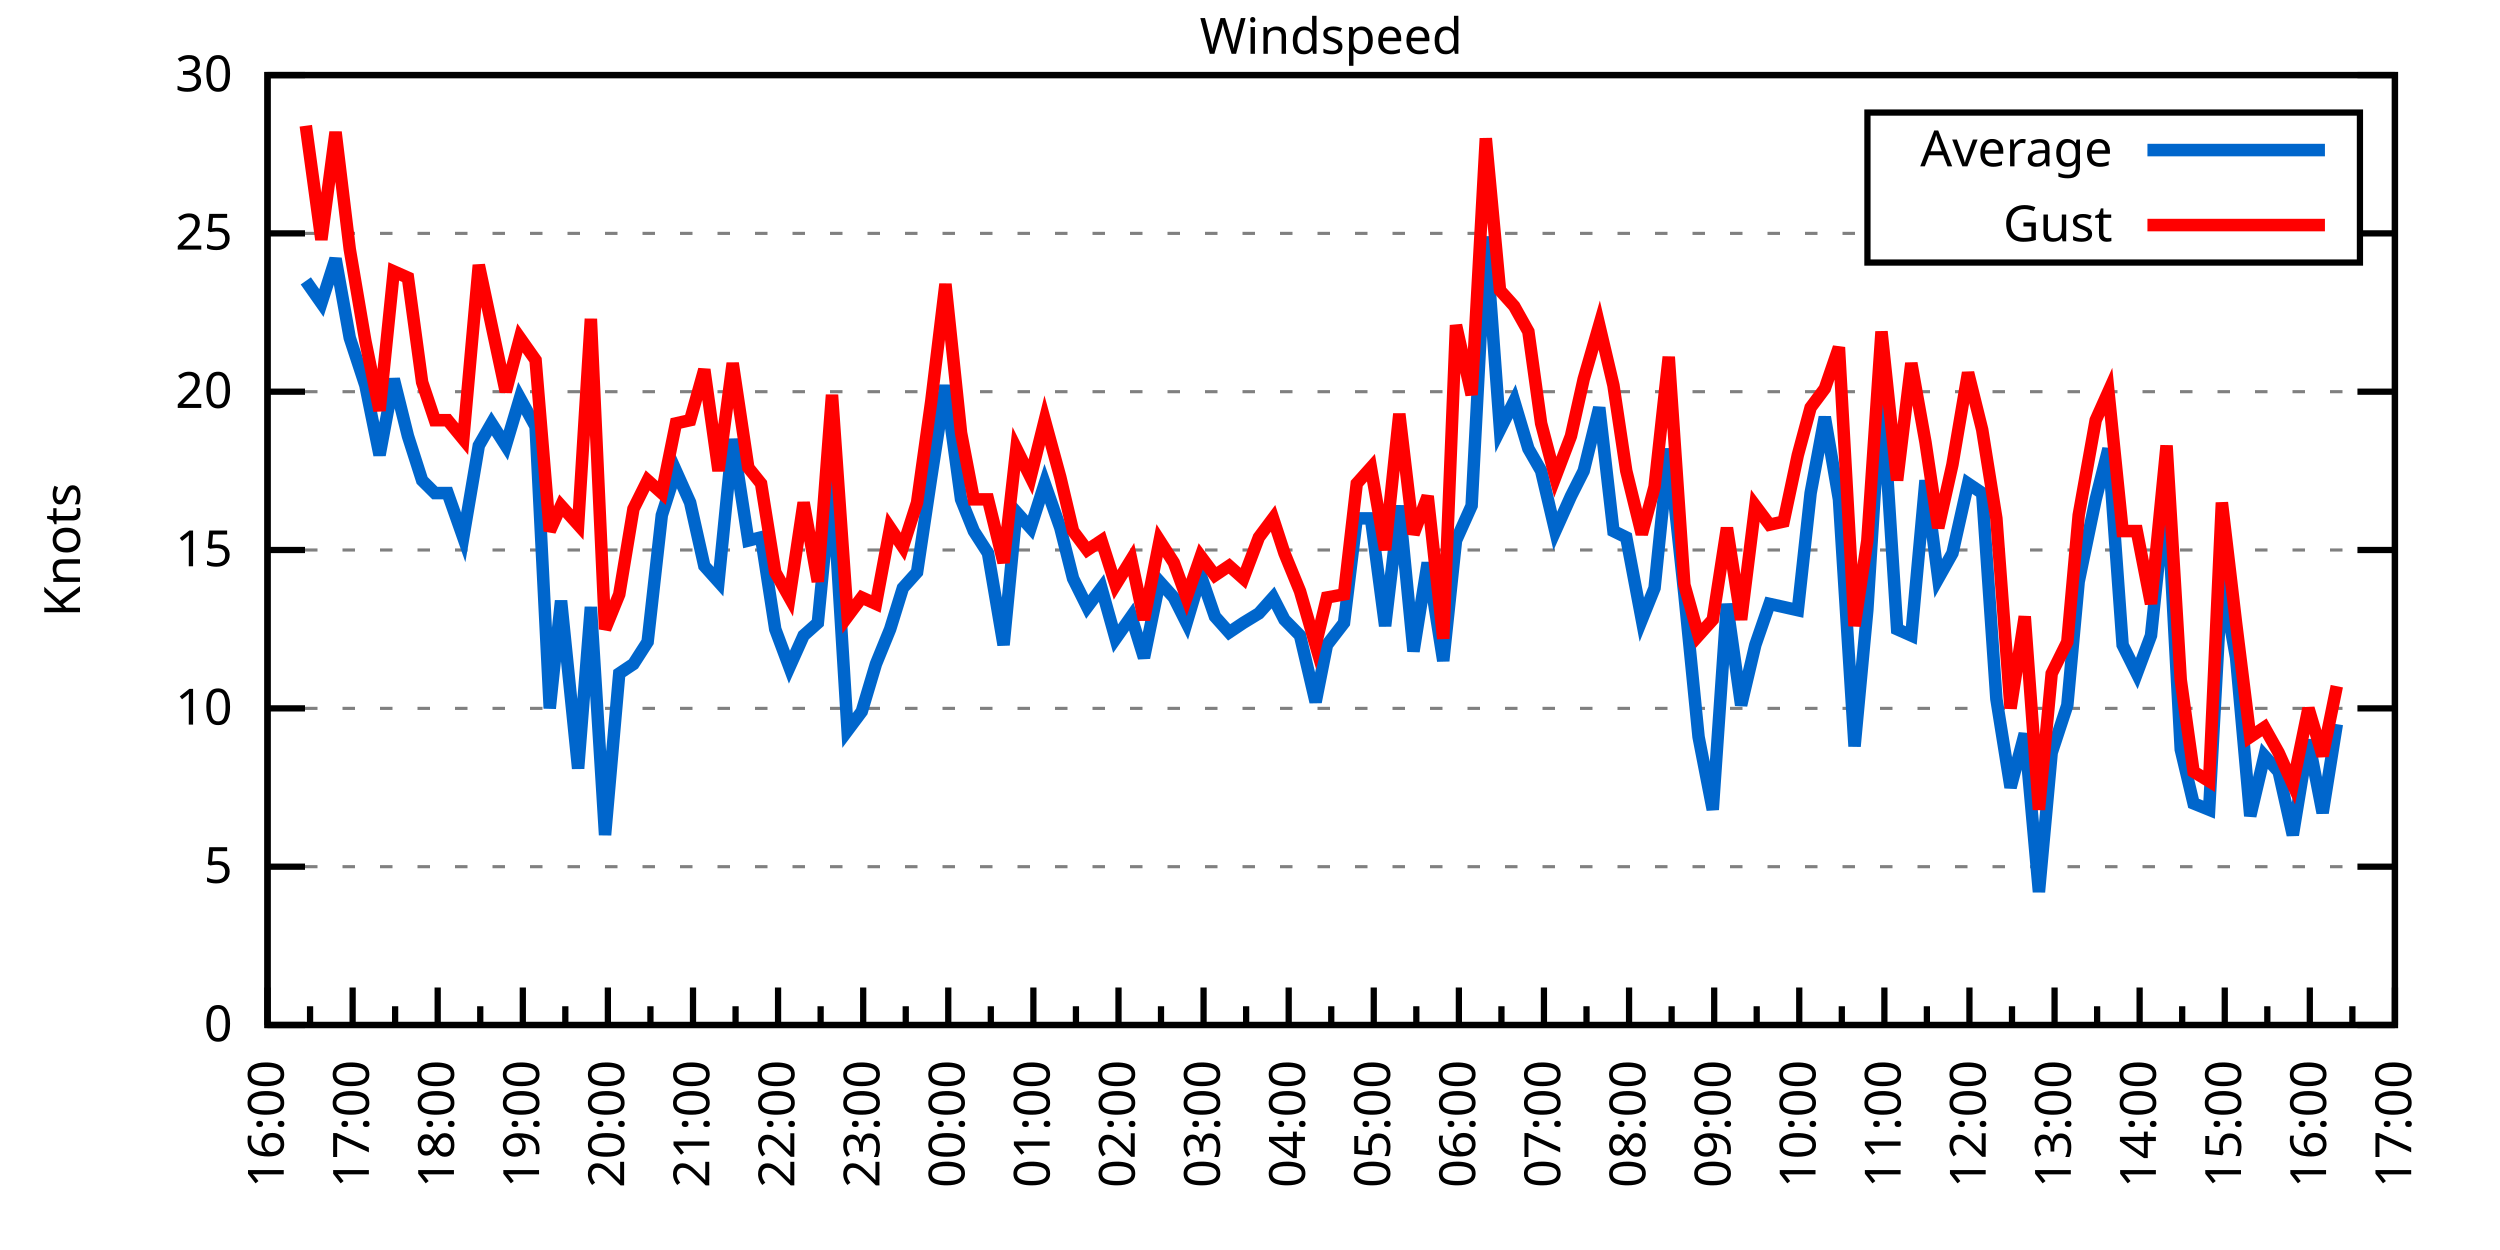
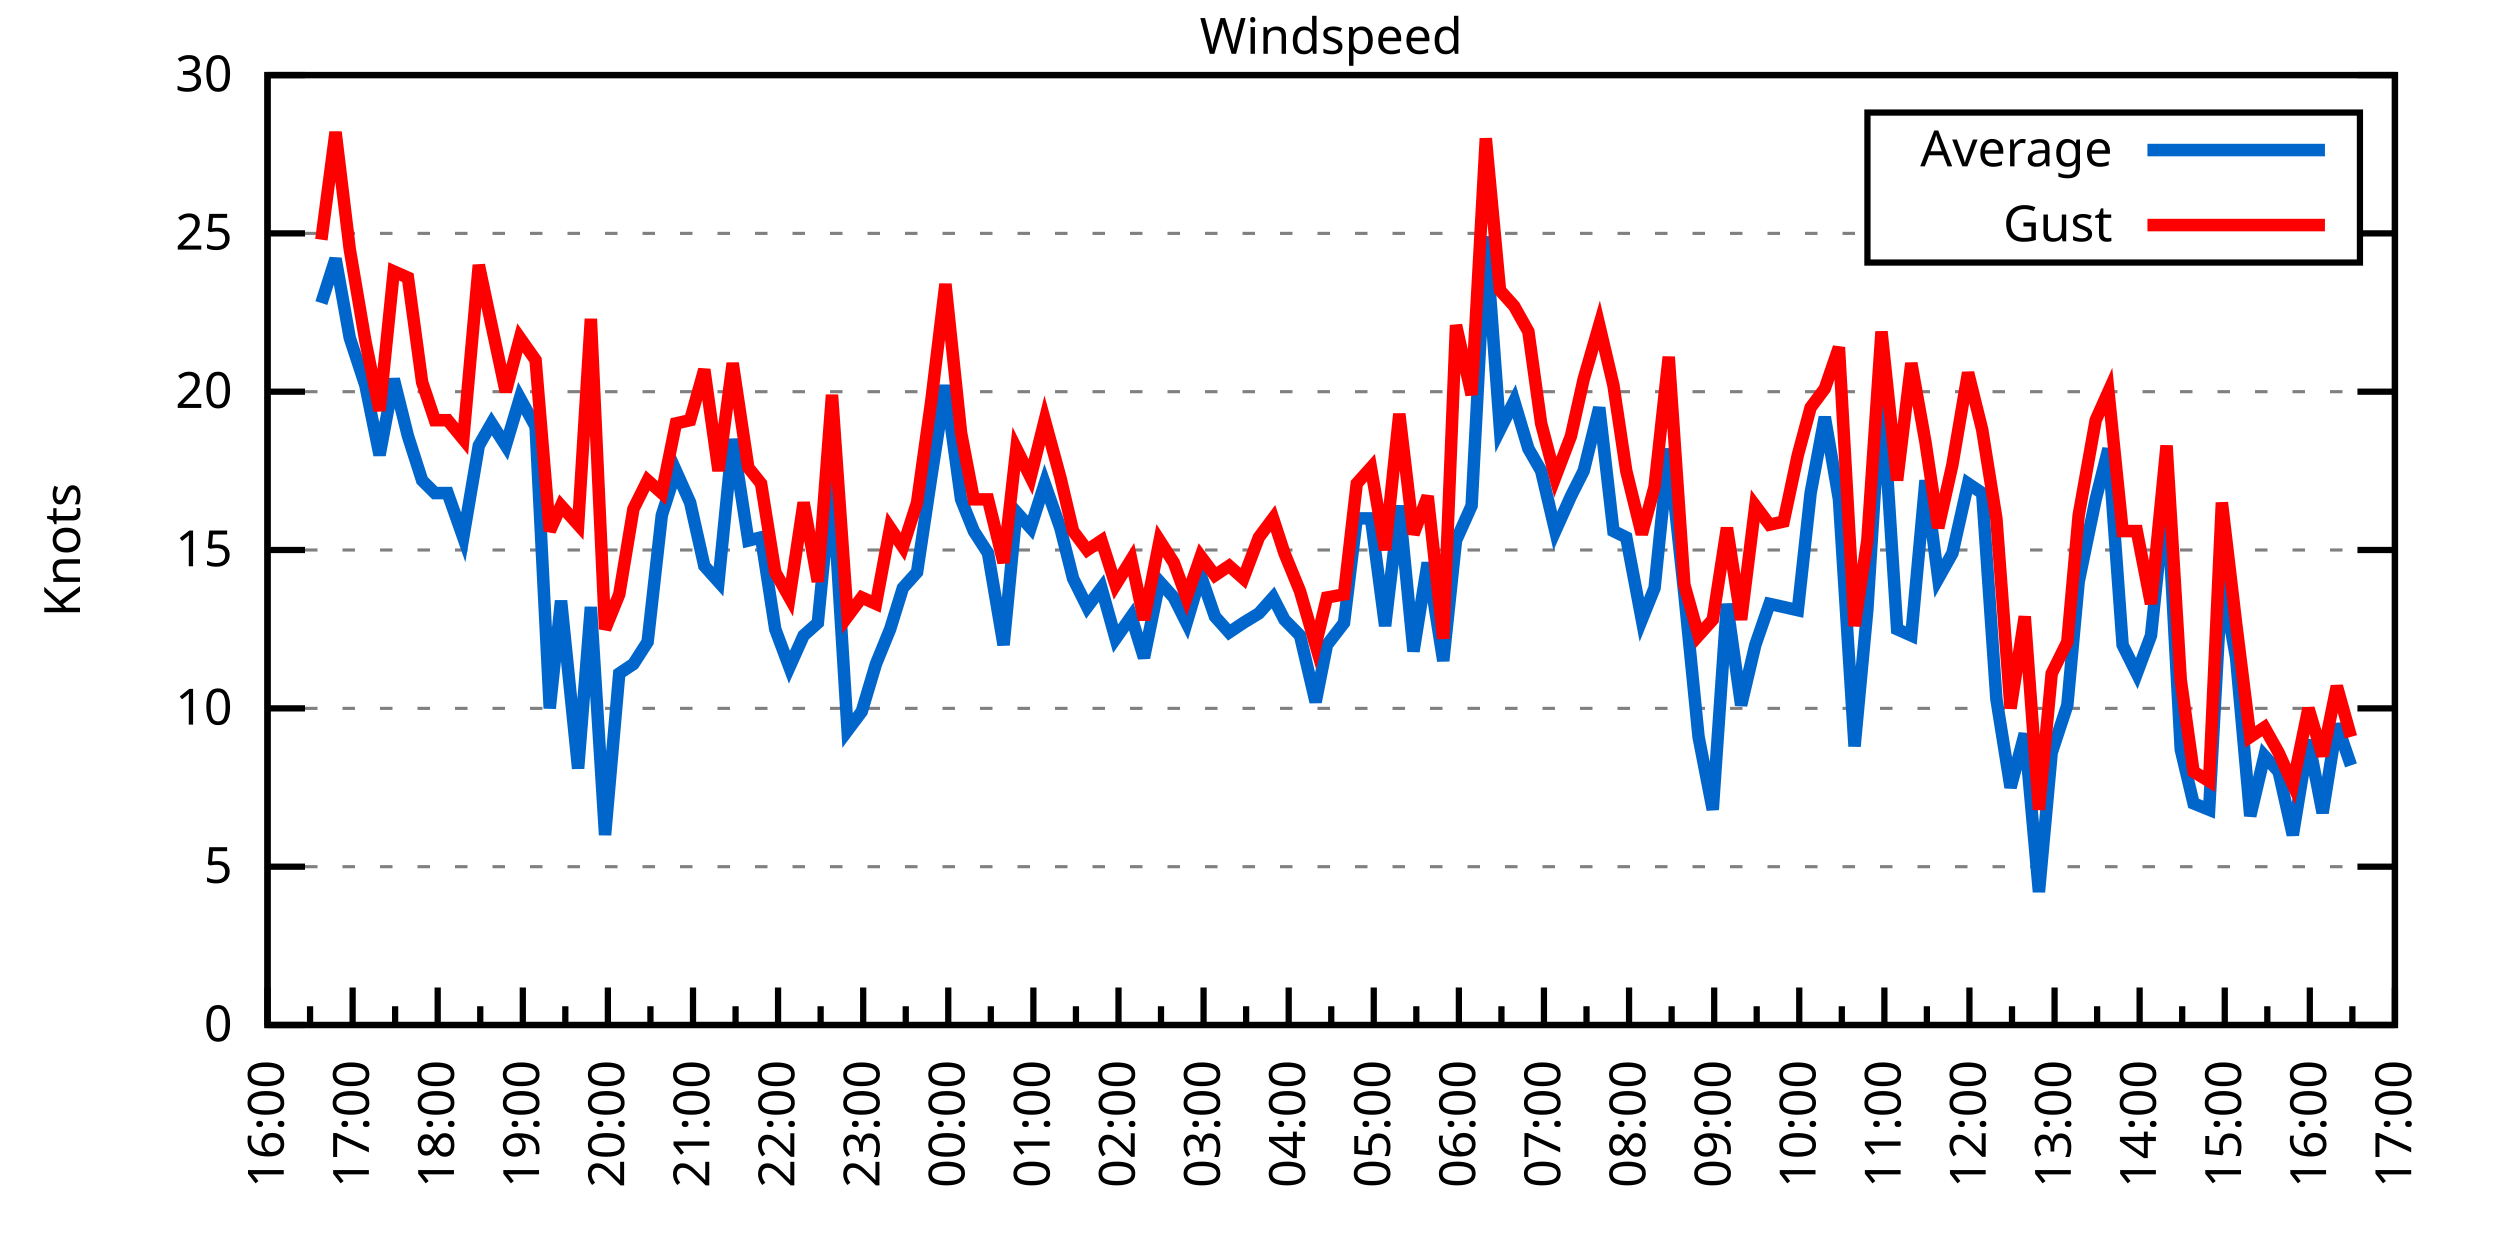
<svg xmlns="http://www.w3.org/2000/svg" xmlns:xlink="http://www.w3.org/1999/xlink" width="400" height="200" viewBox="0 0 400 200">
  <g id="gnuplot_canvas">
    <rect x="0" y="0" width="400" height="200" fill="none" />
    <defs>
      <circle id="gpDot" r="0.5" stroke-width="0.5" stroke="currentColor" />
      <path id="gpPt0" stroke-width="0.333" stroke="currentColor" d="M-1,0 h2 M0,-1 v2" />
      <path id="gpPt1" stroke-width="0.333" stroke="currentColor" d="M-1,-1 L1,1 M1,-1 L-1,1" />
      <path id="gpPt2" stroke-width="0.333" stroke="currentColor" d="M-1,0 L1,0 M0,-1 L0,1 M-1,-1 L1,1 M-1,1 L1,-1" />
      <rect id="gpPt3" stroke-width="0.333" stroke="currentColor" x="-1" y="-1" width="2" height="2" />
      <rect id="gpPt4" stroke-width="0.333" stroke="currentColor" fill="currentColor" x="-1" y="-1" width="2" height="2" />
      <circle id="gpPt5" stroke-width="0.333" stroke="currentColor" cx="0" cy="0" r="1" />
      <use xlink:href="#gpPt5" id="gpPt6" fill="currentColor" stroke="none" />
      <path id="gpPt7" stroke-width="0.333" stroke="currentColor" d="M0,-1.33 L-1.33,0.67 L1.33,0.67 z" />
      <use xlink:href="#gpPt7" id="gpPt8" fill="currentColor" stroke="none" />
      <use xlink:href="#gpPt7" id="gpPt9" stroke="currentColor" transform="rotate(180)" />
      <use xlink:href="#gpPt9" id="gpPt10" fill="currentColor" stroke="none" />
      <use xlink:href="#gpPt3" id="gpPt11" stroke="currentColor" transform="rotate(45)" />
      <use xlink:href="#gpPt11" id="gpPt12" fill="currentColor" stroke="none" />
      <path id="gpPt13" stroke-width="0.333" stroke="currentColor" d="M0,1.330 L1.265,0.411 L0.782,-1.067 L-0.782,-1.076 L-1.265,0.411 z" />
      <use xlink:href="#gpPt13" id="gpPt14" fill="currentColor" stroke="none" />
      <filter id="textbox" filterUnits="objectBoundingBox" x="0" y="0" height="1" width="1">
        <feFlood flood-color="white" flood-opacity="1" result="bgnd" />
        <feComposite in="SourceGraphic" in2="bgnd" operator="atop" />
      </filter>
      <filter id="greybox" filterUnits="objectBoundingBox" x="0" y="0" height="1" width="1">
        <feFlood flood-color="lightgrey" flood-opacity="1" result="grey" />
        <feComposite in="SourceGraphic" in2="grey" operator="atop" />
      </filter>
    </defs>
    <g fill="none" color="white" stroke="currentColor" stroke-width="1.00" stroke-linecap="butt" stroke-linejoin="miter">
</g>
    <g fill="none" color="black" stroke="currentColor" stroke-width="1.00" stroke-linecap="butt" stroke-linejoin="miter">
      <g stroke="none" shape-rendering="crispEdges">
        <polygon fill="rgb(255, 255, 255)" points="42.80,164.00 383.18,164.00 383.18,12.02 42.80,12.02 " />
      </g>
    </g>
    <g fill="none" color="black" stroke="currentColor" stroke-width="1.00" stroke-linecap="butt" stroke-linejoin="miter">
</g>
    <g fill="none" color="black" stroke="black" stroke-width="0.50" stroke-linecap="butt" stroke-linejoin="miter">
</g>
    <g fill="none" color="gray" stroke="currentColor" stroke-width="0.50" stroke-linecap="butt" stroke-linejoin="miter">
      <path stroke="gray" stroke-dasharray="2,4" class="gridline" d="M42.80,164.00 L383.19,164.00  " />
    </g>
    <g fill="none" color="gray" stroke="gray" stroke-width="1.00" stroke-linecap="butt" stroke-linejoin="miter">
</g>
    <g fill="none" color="black" stroke="currentColor" stroke-width="1.00" stroke-linecap="butt" stroke-linejoin="miter">
      <path stroke="black" d="M42.80,164.00 L48.80,164.00 M383.19,164.00 L377.19,164.00  " />
      <g transform="translate(37.20,166.60)" stroke="none" fill="black" font-family="Sans" font-size="8.00" text-anchor="end">
        <text>
          <tspan font-family="Sans"> 0</tspan>
        </text>
      </g>
    </g>
    <g fill="none" color="black" stroke="currentColor" stroke-width="1.00" stroke-linecap="butt" stroke-linejoin="miter">
</g>
    <g fill="none" color="black" stroke="black" stroke-width="0.50" stroke-linecap="butt" stroke-linejoin="miter">
</g>
    <g fill="none" color="gray" stroke="currentColor" stroke-width="0.50" stroke-linecap="butt" stroke-linejoin="miter">
      <path stroke="gray" stroke-dasharray="2,4" class="gridline" d="M42.80,138.67 L383.19,138.67  " />
    </g>
    <g fill="none" color="gray" stroke="gray" stroke-width="1.00" stroke-linecap="butt" stroke-linejoin="miter">
</g>
    <g fill="none" color="black" stroke="currentColor" stroke-width="1.00" stroke-linecap="butt" stroke-linejoin="miter">
      <path stroke="black" d="M42.80,138.67 L48.80,138.67 M383.19,138.67 L377.19,138.67  " />
      <g transform="translate(37.20,141.27)" stroke="none" fill="black" font-family="Sans" font-size="8.00" text-anchor="end">
        <text>
          <tspan font-family="Sans"> 5</tspan>
        </text>
      </g>
    </g>
    <g fill="none" color="black" stroke="currentColor" stroke-width="1.00" stroke-linecap="butt" stroke-linejoin="miter">
</g>
    <g fill="none" color="black" stroke="black" stroke-width="0.50" stroke-linecap="butt" stroke-linejoin="miter">
</g>
    <g fill="none" color="gray" stroke="currentColor" stroke-width="0.50" stroke-linecap="butt" stroke-linejoin="miter">
      <path stroke="gray" stroke-dasharray="2,4" class="gridline" d="M42.80,113.34 L383.19,113.34  " />
    </g>
    <g fill="none" color="gray" stroke="gray" stroke-width="1.00" stroke-linecap="butt" stroke-linejoin="miter">
</g>
    <g fill="none" color="black" stroke="currentColor" stroke-width="1.00" stroke-linecap="butt" stroke-linejoin="miter">
      <path stroke="black" d="M42.80,113.34 L48.80,113.34 M383.19,113.34 L377.19,113.34  " />
      <g transform="translate(37.20,115.94)" stroke="none" fill="black" font-family="Sans" font-size="8.00" text-anchor="end">
        <text>
          <tspan font-family="Sans"> 10</tspan>
        </text>
      </g>
    </g>
    <g fill="none" color="black" stroke="currentColor" stroke-width="1.00" stroke-linecap="butt" stroke-linejoin="miter">
</g>
    <g fill="none" color="black" stroke="black" stroke-width="0.50" stroke-linecap="butt" stroke-linejoin="miter">
</g>
    <g fill="none" color="gray" stroke="currentColor" stroke-width="0.50" stroke-linecap="butt" stroke-linejoin="miter">
      <path stroke="gray" stroke-dasharray="2,4" class="gridline" d="M42.80,88.00 L383.19,88.00  " />
    </g>
    <g fill="none" color="gray" stroke="gray" stroke-width="1.00" stroke-linecap="butt" stroke-linejoin="miter">
</g>
    <g fill="none" color="black" stroke="currentColor" stroke-width="1.00" stroke-linecap="butt" stroke-linejoin="miter">
      <path stroke="black" d="M42.80,88.00 L48.80,88.00 M383.19,88.00 L377.19,88.00  " />
      <g transform="translate(37.20,90.60)" stroke="none" fill="black" font-family="Sans" font-size="8.00" text-anchor="end">
        <text>
          <tspan font-family="Sans"> 15</tspan>
        </text>
      </g>
    </g>
    <g fill="none" color="black" stroke="currentColor" stroke-width="1.00" stroke-linecap="butt" stroke-linejoin="miter">
</g>
    <g fill="none" color="black" stroke="black" stroke-width="0.50" stroke-linecap="butt" stroke-linejoin="miter">
</g>
    <g fill="none" color="gray" stroke="currentColor" stroke-width="0.50" stroke-linecap="butt" stroke-linejoin="miter">
      <path stroke="gray" stroke-dasharray="2,4" class="gridline" d="M42.80,62.67 L383.19,62.67  " />
    </g>
    <g fill="none" color="gray" stroke="gray" stroke-width="1.00" stroke-linecap="butt" stroke-linejoin="miter">
</g>
    <g fill="none" color="black" stroke="currentColor" stroke-width="1.00" stroke-linecap="butt" stroke-linejoin="miter">
      <path stroke="black" d="M42.80,62.67 L48.80,62.67 M383.19,62.67 L377.19,62.67  " />
      <g transform="translate(37.20,65.27)" stroke="none" fill="black" font-family="Sans" font-size="8.00" text-anchor="end">
        <text>
          <tspan font-family="Sans"> 20</tspan>
        </text>
      </g>
    </g>
    <g fill="none" color="black" stroke="currentColor" stroke-width="1.00" stroke-linecap="butt" stroke-linejoin="miter">
</g>
    <g fill="none" color="black" stroke="black" stroke-width="0.50" stroke-linecap="butt" stroke-linejoin="miter">
</g>
    <g fill="none" color="gray" stroke="currentColor" stroke-width="0.50" stroke-linecap="butt" stroke-linejoin="miter">
      <path stroke="gray" stroke-dasharray="2,4" class="gridline" d="M42.80,37.34 L298.79,37.34 M377.59,37.34 L383.19,37.34  " />
    </g>
    <g fill="none" color="gray" stroke="gray" stroke-width="1.00" stroke-linecap="butt" stroke-linejoin="miter">
</g>
    <g fill="none" color="black" stroke="currentColor" stroke-width="1.00" stroke-linecap="butt" stroke-linejoin="miter">
      <path stroke="black" d="M42.80,37.34 L48.80,37.34 M383.19,37.34 L377.19,37.34  " />
      <g transform="translate(37.20,39.94)" stroke="none" fill="black" font-family="Sans" font-size="8.00" text-anchor="end">
        <text>
          <tspan font-family="Sans"> 25</tspan>
        </text>
      </g>
    </g>
    <g fill="none" color="black" stroke="currentColor" stroke-width="1.00" stroke-linecap="butt" stroke-linejoin="miter">
</g>
    <g fill="none" color="black" stroke="black" stroke-width="0.50" stroke-linecap="butt" stroke-linejoin="miter">
</g>
    <g fill="none" color="gray" stroke="currentColor" stroke-width="0.50" stroke-linecap="butt" stroke-linejoin="miter">
      <path stroke="gray" stroke-dasharray="2,4" class="gridline" d="M42.80,12.01 L383.19,12.01  " />
    </g>
    <g fill="none" color="gray" stroke="gray" stroke-width="1.00" stroke-linecap="butt" stroke-linejoin="miter">
</g>
    <g fill="none" color="black" stroke="currentColor" stroke-width="1.00" stroke-linecap="butt" stroke-linejoin="miter">
      <path stroke="black" d="M42.80,12.01 L48.80,12.01 M383.19,12.01 L377.19,12.01  " />
      <g transform="translate(37.20,14.61)" stroke="none" fill="black" font-family="Sans" font-size="8.00" text-anchor="end">
        <text>
          <tspan font-family="Sans"> 30</tspan>
        </text>
      </g>
    </g>
    <g fill="none" color="black" stroke="currentColor" stroke-width="1.00" stroke-linecap="butt" stroke-linejoin="miter">
      <path stroke="black" d="M42.80,164.00 L42.80,158.00  " />
      <g transform="translate(45.40,169.60) rotate(270)" stroke="none" fill="black" font-family="Sans" font-size="8.00" text-anchor="end">
        <text>
          <tspan font-family="Sans">16:00</tspan>
        </text>
      </g>
    </g>
    <g fill="none" color="black" stroke="currentColor" stroke-width="1.00" stroke-linecap="butt" stroke-linejoin="miter">
      <path stroke="black" d="M49.61,164.00 L49.61,161.00 M56.42,164.00 L56.42,158.00  " />
      <g transform="translate(59.02,169.60) rotate(270)" stroke="none" fill="black" font-family="Sans" font-size="8.00" text-anchor="end">
        <text>
          <tspan font-family="Sans">17:00</tspan>
        </text>
      </g>
    </g>
    <g fill="none" color="black" stroke="currentColor" stroke-width="1.00" stroke-linecap="butt" stroke-linejoin="miter">
      <path stroke="black" d="M63.22,164.00 L63.22,161.00 M70.03,164.00 L70.03,158.00  " />
      <g transform="translate(72.63,169.60) rotate(270)" stroke="none" fill="black" font-family="Sans" font-size="8.00" text-anchor="end">
        <text>
          <tspan font-family="Sans">18:00</tspan>
        </text>
      </g>
    </g>
    <g fill="none" color="black" stroke="currentColor" stroke-width="1.00" stroke-linecap="butt" stroke-linejoin="miter">
      <path stroke="black" d="M76.84,164.00 L76.84,161.00 M83.65,164.00 L83.65,158.00  " />
      <g transform="translate(86.25,169.60) rotate(270)" stroke="none" fill="black" font-family="Sans" font-size="8.00" text-anchor="end">
        <text>
          <tspan font-family="Sans">19:00</tspan>
        </text>
      </g>
    </g>
    <g fill="none" color="black" stroke="currentColor" stroke-width="1.00" stroke-linecap="butt" stroke-linejoin="miter">
      <path stroke="black" d="M90.45,164.00 L90.45,161.00 M97.26,164.00 L97.26,158.00  " />
      <g transform="translate(99.86,169.60) rotate(270)" stroke="none" fill="black" font-family="Sans" font-size="8.00" text-anchor="end">
        <text>
          <tspan font-family="Sans">20:00</tspan>
        </text>
      </g>
    </g>
    <g fill="none" color="black" stroke="currentColor" stroke-width="1.00" stroke-linecap="butt" stroke-linejoin="miter">
      <path stroke="black" d="M104.07,164.00 L104.07,161.00 M110.88,164.00 L110.88,158.00  " />
      <g transform="translate(113.48,169.60) rotate(270)" stroke="none" fill="black" font-family="Sans" font-size="8.00" text-anchor="end">
        <text>
          <tspan font-family="Sans">21:00</tspan>
        </text>
      </g>
    </g>
    <g fill="none" color="black" stroke="currentColor" stroke-width="1.00" stroke-linecap="butt" stroke-linejoin="miter">
      <path stroke="black" d="M117.69,164.00 L117.69,161.00 M124.49,164.00 L124.49,158.00  " />
      <g transform="translate(127.09,169.60) rotate(270)" stroke="none" fill="black" font-family="Sans" font-size="8.00" text-anchor="end">
        <text>
          <tspan font-family="Sans">22:00</tspan>
        </text>
      </g>
    </g>
    <g fill="none" color="black" stroke="currentColor" stroke-width="1.00" stroke-linecap="butt" stroke-linejoin="miter">
      <path stroke="black" d="M131.30,164.00 L131.30,161.00 M138.11,164.00 L138.11,158.00  " />
      <g transform="translate(140.71,169.60) rotate(270)" stroke="none" fill="black" font-family="Sans" font-size="8.00" text-anchor="end">
        <text>
          <tspan font-family="Sans">23:00</tspan>
        </text>
      </g>
    </g>
    <g fill="none" color="black" stroke="currentColor" stroke-width="1.00" stroke-linecap="butt" stroke-linejoin="miter">
      <path stroke="black" d="M144.92,164.00 L144.92,161.00 M151.72,164.00 L151.72,158.00  " />
      <g transform="translate(154.32,169.60) rotate(270)" stroke="none" fill="black" font-family="Sans" font-size="8.00" text-anchor="end">
        <text>
          <tspan font-family="Sans">00:00</tspan>
        </text>
      </g>
    </g>
    <g fill="none" color="black" stroke="currentColor" stroke-width="1.00" stroke-linecap="butt" stroke-linejoin="miter">
      <path stroke="black" d="M158.53,164.00 L158.53,161.00 M165.34,164.00 L165.34,158.00  " />
      <g transform="translate(167.94,169.60) rotate(270)" stroke="none" fill="black" font-family="Sans" font-size="8.00" text-anchor="end">
        <text>
          <tspan font-family="Sans">01:00</tspan>
        </text>
      </g>
    </g>
    <g fill="none" color="black" stroke="currentColor" stroke-width="1.00" stroke-linecap="butt" stroke-linejoin="miter">
      <path stroke="black" d="M172.15,164.00 L172.15,161.00 M178.96,164.00 L178.96,158.00  " />
      <g transform="translate(181.56,169.60) rotate(270)" stroke="none" fill="black" font-family="Sans" font-size="8.00" text-anchor="end">
        <text>
          <tspan font-family="Sans">02:00</tspan>
        </text>
      </g>
    </g>
    <g fill="none" color="black" stroke="currentColor" stroke-width="1.00" stroke-linecap="butt" stroke-linejoin="miter">
      <path stroke="black" d="M185.76,164.00 L185.76,161.00 M192.57,164.00 L192.57,158.00  " />
      <g transform="translate(195.17,169.60) rotate(270)" stroke="none" fill="black" font-family="Sans" font-size="8.00" text-anchor="end">
        <text>
          <tspan font-family="Sans">03:00</tspan>
        </text>
      </g>
    </g>
    <g fill="none" color="black" stroke="currentColor" stroke-width="1.00" stroke-linecap="butt" stroke-linejoin="miter">
      <path stroke="black" d="M199.38,164.00 L199.38,161.00 M206.19,164.00 L206.19,158.00  " />
      <g transform="translate(208.79,169.60) rotate(270)" stroke="none" fill="black" font-family="Sans" font-size="8.00" text-anchor="end">
        <text>
          <tspan font-family="Sans">04:00</tspan>
        </text>
      </g>
    </g>
    <g fill="none" color="black" stroke="currentColor" stroke-width="1.00" stroke-linecap="butt" stroke-linejoin="miter">
      <path stroke="black" d="M213.00,164.00 L213.00,161.00 M219.80,164.00 L219.80,158.00  " />
      <g transform="translate(222.40,169.60) rotate(270)" stroke="none" fill="black" font-family="Sans" font-size="8.00" text-anchor="end">
        <text>
          <tspan font-family="Sans">05:00</tspan>
        </text>
      </g>
    </g>
    <g fill="none" color="black" stroke="currentColor" stroke-width="1.00" stroke-linecap="butt" stroke-linejoin="miter">
      <path stroke="black" d="M226.61,164.00 L226.61,161.00 M233.42,164.00 L233.42,158.00  " />
      <g transform="translate(236.02,169.60) rotate(270)" stroke="none" fill="black" font-family="Sans" font-size="8.00" text-anchor="end">
        <text>
          <tspan font-family="Sans">06:00</tspan>
        </text>
      </g>
    </g>
    <g fill="none" color="black" stroke="currentColor" stroke-width="1.00" stroke-linecap="butt" stroke-linejoin="miter">
      <path stroke="black" d="M240.23,164.00 L240.23,161.00 M247.03,164.00 L247.03,158.00  " />
      <g transform="translate(249.63,169.60) rotate(270)" stroke="none" fill="black" font-family="Sans" font-size="8.00" text-anchor="end">
        <text>
          <tspan font-family="Sans">07:00</tspan>
        </text>
      </g>
    </g>
    <g fill="none" color="black" stroke="currentColor" stroke-width="1.00" stroke-linecap="butt" stroke-linejoin="miter">
      <path stroke="black" d="M253.84,164.00 L253.84,161.00 M260.65,164.00 L260.65,158.00  " />
      <g transform="translate(263.25,169.60) rotate(270)" stroke="none" fill="black" font-family="Sans" font-size="8.00" text-anchor="end">
        <text>
          <tspan font-family="Sans">08:00</tspan>
        </text>
      </g>
    </g>
    <g fill="none" color="black" stroke="currentColor" stroke-width="1.00" stroke-linecap="butt" stroke-linejoin="miter">
      <path stroke="black" d="M267.46,164.00 L267.46,161.00 M274.27,164.00 L274.27,158.00  " />
      <g transform="translate(276.87,169.60) rotate(270)" stroke="none" fill="black" font-family="Sans" font-size="8.00" text-anchor="end">
        <text>
          <tspan font-family="Sans">09:00</tspan>
        </text>
      </g>
    </g>
    <g fill="none" color="black" stroke="currentColor" stroke-width="1.00" stroke-linecap="butt" stroke-linejoin="miter">
      <path stroke="black" d="M281.07,164.00 L281.07,161.00 M287.88,164.00 L287.88,158.00  " />
      <g transform="translate(290.48,169.60) rotate(270)" stroke="none" fill="black" font-family="Sans" font-size="8.00" text-anchor="end">
        <text>
          <tspan font-family="Sans">10:00</tspan>
        </text>
      </g>
    </g>
    <g fill="none" color="black" stroke="currentColor" stroke-width="1.00" stroke-linecap="butt" stroke-linejoin="miter">
      <path stroke="black" d="M294.69,164.00 L294.69,161.00 M301.50,164.00 L301.50,158.00  " />
      <g transform="translate(304.10,169.60) rotate(270)" stroke="none" fill="black" font-family="Sans" font-size="8.00" text-anchor="end">
        <text>
          <tspan font-family="Sans">11:00</tspan>
        </text>
      </g>
    </g>
    <g fill="none" color="black" stroke="currentColor" stroke-width="1.00" stroke-linecap="butt" stroke-linejoin="miter">
      <path stroke="black" d="M308.30,164.00 L308.30,161.00 M315.11,164.00 L315.11,158.00  " />
      <g transform="translate(317.71,169.60) rotate(270)" stroke="none" fill="black" font-family="Sans" font-size="8.00" text-anchor="end">
        <text>
          <tspan font-family="Sans">12:00</tspan>
        </text>
      </g>
    </g>
    <g fill="none" color="black" stroke="currentColor" stroke-width="1.00" stroke-linecap="butt" stroke-linejoin="miter">
      <path stroke="black" d="M321.92,164.00 L321.92,161.00 M328.73,164.00 L328.73,158.00  " />
      <g transform="translate(331.33,169.60) rotate(270)" stroke="none" fill="black" font-family="Sans" font-size="8.00" text-anchor="end">
        <text>
          <tspan font-family="Sans">13:00</tspan>
        </text>
      </g>
    </g>
    <g fill="none" color="black" stroke="currentColor" stroke-width="1.00" stroke-linecap="butt" stroke-linejoin="miter">
      <path stroke="black" d="M335.54,164.00 L335.54,161.00 M342.34,164.00 L342.34,158.00  " />
      <g transform="translate(344.94,169.60) rotate(270)" stroke="none" fill="black" font-family="Sans" font-size="8.00" text-anchor="end">
        <text>
          <tspan font-family="Sans">14:00</tspan>
        </text>
      </g>
    </g>
    <g fill="none" color="black" stroke="currentColor" stroke-width="1.00" stroke-linecap="butt" stroke-linejoin="miter">
      <path stroke="black" d="M349.15,164.00 L349.15,161.00 M355.96,164.00 L355.96,158.00  " />
      <g transform="translate(358.56,169.60) rotate(270)" stroke="none" fill="black" font-family="Sans" font-size="8.00" text-anchor="end">
        <text>
          <tspan font-family="Sans">15:00</tspan>
        </text>
      </g>
    </g>
    <g fill="none" color="black" stroke="currentColor" stroke-width="1.00" stroke-linecap="butt" stroke-linejoin="miter">
      <path stroke="black" d="M362.77,164.00 L362.77,161.00 M369.57,164.00 L369.57,158.00  " />
      <g transform="translate(372.17,169.60) rotate(270)" stroke="none" fill="black" font-family="Sans" font-size="8.00" text-anchor="end">
        <text>
          <tspan font-family="Sans">16:00</tspan>
        </text>
      </g>
    </g>
    <g fill="none" color="black" stroke="currentColor" stroke-width="1.00" stroke-linecap="butt" stroke-linejoin="miter">
      <path stroke="black" d="M376.38,164.00 L376.38,161.00 M383.19,164.00 L383.19,158.00  " />
      <g transform="translate(385.79,169.60) rotate(270)" stroke="none" fill="black" font-family="Sans" font-size="8.00" text-anchor="end">
        <text>
          <tspan font-family="Sans">17:00</tspan>
        </text>
      </g>
    </g>
    <g fill="none" color="black" stroke="currentColor" stroke-width="1.00" stroke-linecap="butt" stroke-linejoin="miter">
</g>
    <g fill="none" color="black" stroke="currentColor" stroke-width="1.00" stroke-linecap="butt" stroke-linejoin="miter">
      <path stroke="black" d="M42.80,12.01 L42.80,164.00 L383.19,164.00 L383.19,12.01 L42.80,12.01 Z  " />
    </g>
    <g fill="none" color="black" stroke="currentColor" stroke-width="1.00" stroke-linecap="butt" stroke-linejoin="miter">
      <g transform="translate(12.80,88.01) rotate(270)" stroke="none" fill="black" font-family="Sans" font-size="8.00" text-anchor="middle">
        <text>
          <tspan font-family="Sans">Knots</tspan>
        </text>
      </g>
    </g>
    <g fill="none" color="black" stroke="currentColor" stroke-width="1.00" stroke-linecap="butt" stroke-linejoin="miter">
</g>
    <g fill="none" color="black" stroke="currentColor" stroke-width="1.00" stroke-linecap="butt" stroke-linejoin="miter">
      <path stroke="black" d="M298.79,42.01 L298.79,18.01 L377.59,18.01 L377.59,42.01 L298.79,42.01 Z  " />
    </g>
    <g id="Windspeed_plot_1">
      <g fill="none" color="white" stroke="black" stroke-width="2.00" stroke-linecap="butt" stroke-linejoin="miter">
</g>
      <g fill="none" color="black" stroke="currentColor" stroke-width="2.00" stroke-linecap="butt" stroke-linejoin="miter">
        <g transform="translate(337.99,26.61)" stroke="none" fill="black" font-family="Sans" font-size="8.00" text-anchor="end">
          <text>
            <tspan font-family="Sans">Average</tspan>
          </text>
        </g>
      </g>
      <g fill="none" color="black" stroke="currentColor" stroke-width="2.00" stroke-linecap="butt" stroke-linejoin="miter">
-         <path stroke="rgb(  0, 102, 204)" d="M343.59,24.01 L371.99,24.01 M48.93,44.94 L51.42,48.49 L53.69,41.39 L55.96,54.06 L58.46,61.66 L60.73,72.81   L63.00,60.65 L65.27,69.77 L67.54,76.86 L69.58,78.89 L71.62,78.89 L74.12,85.98 L76.61,71.29 L78.65,67.74   L80.92,71.29 L83.19,63.69 L85.69,68.25 L87.96,113.34 L89.77,96.11 L92.50,122.96 L94.54,97.12 L96.81,133.60   L99.08,107.76 L101.35,106.24 L103.62,102.70 L105.89,82.43 L108.15,75.34 L110.42,80.41 L112.69,90.54 L114.96,93.07   L117.23,70.27 L119.73,86.49 L121.77,85.98 L124.04,100.67 L126.31,106.75 L128.58,101.68 L130.85,99.66 L133.12,76.35   L135.61,116.88 L137.88,113.84 L140.15,106.24 L142.42,100.67 L144.46,94.08 L146.73,91.55 L149.00,76.35 L151.27,61.66   L153.77,79.90 L155.81,84.97 L158.08,88.51 L160.57,103.20 L162.62,81.93 L164.89,84.46 L167.16,77.37 L169.65,84.46   L171.69,92.56 L173.96,97.12 L176.23,94.08 L178.50,102.19 L181.00,98.64 L183.04,105.23 L185.54,93.07 L187.81,95.60   L189.85,99.66 L192.12,92.06 L194.39,98.64 L196.66,101.18 L198.93,99.66 L201.42,98.14 L203.69,95.60 L205.51,99.15   L208.00,101.68 L210.50,112.32 L212.31,103.20 L215.04,99.66 L217.08,82.94 L219.35,82.94 L221.62,100.16 L223.89,80.91   L226.16,104.22 L228.43,90.03 L230.92,105.74 L232.96,86.49 L235.46,80.91 L237.73,37.85 L240.00,68.75 L242.27,64.19   L244.54,71.79 L246.58,75.34 L248.85,84.97 L251.35,79.39 L253.39,75.34 L255.88,65.21 L258.15,84.97 L260.20,85.98   L262.69,99.15 L264.73,94.08 L267.00,71.79 L269.50,95.10 L271.77,117.90 L274.04,129.55 L276.31,96.62 L278.58,112.83   L280.85,103.20 L283.12,96.62 L285.38,97.12 L287.65,97.63 L289.70,78.89 L291.97,66.73 L294.23,79.90 L296.73,119.42   L298.77,97.63 L301.04,61.66 L303.54,100.67 L305.81,101.68 L308.08,76.86 L310.12,92.56 L312.39,88.51 L314.89,77.37   L317.15,78.89 L319.42,111.82 L321.69,126.00 L323.96,117.39 L326.23,142.72 L328.27,120.43 L330.77,112.83 L332.59,93.07   L335.31,79.90 L337.35,71.79 L339.62,103.20 L341.89,107.76 L344.16,101.68 L346.65,77.87 L348.92,119.92 L350.97,128.54   L353.46,129.55 L355.50,92.56 L357.77,105.23 L360.04,130.56 L362.31,120.94 L364.58,123.47 L366.85,133.60 L369.35,118.40   L371.62,130.06 L373.89,115.87  " />
+         <path stroke="rgb(  0, 102, 204)" d="M343.59,24.01 L371.99,24.01 M51.42,48.49 L53.69,41.39 L55.96,54.06 L58.46,61.66 L60.73,72.81 L63.00,60.65   L65.27,69.77 L67.54,76.86 L69.58,78.89 L71.62,78.89 L74.12,85.98 L76.61,71.29 L78.65,67.74 L80.92,71.29   L83.19,63.69 L85.69,68.25 L87.96,113.34 L89.77,96.11 L92.50,122.96 L94.54,97.12 L96.81,133.60 L99.08,107.76   L101.35,106.24 L103.62,102.70 L105.89,82.43 L108.15,75.34 L110.42,80.41 L112.69,90.54 L114.96,93.07 L117.23,70.27   L119.73,86.49 L121.77,85.98 L124.04,100.67 L126.31,106.75 L128.58,101.68 L130.85,99.66 L133.12,76.35 L135.61,116.88   L137.88,113.84 L140.15,106.24 L142.42,100.67 L144.46,94.08 L146.73,91.55 L149.00,76.35 L151.27,61.66 L153.77,79.90   L155.81,84.97 L158.08,88.51 L160.57,103.20 L162.62,81.93 L164.89,84.46 L167.16,77.37 L169.65,84.46 L171.69,92.56   L173.96,97.12 L176.23,94.08 L178.50,102.19 L181.00,98.64 L183.04,105.23 L185.54,93.07 L187.81,95.60 L189.85,99.66   L192.12,92.06 L194.39,98.64 L196.66,101.18 L198.93,99.66 L201.42,98.14 L203.69,95.60 L205.51,99.15 L208.00,101.68   L210.50,112.32 L212.31,103.20 L215.04,99.66 L217.08,82.94 L219.35,82.94 L221.62,100.16 L223.89,80.91 L226.16,104.22   L228.43,90.03 L230.92,105.74 L232.96,86.49 L235.46,80.91 L237.73,37.85 L240.00,68.75 L242.27,64.19 L244.54,71.79   L246.58,75.34 L248.85,84.97 L251.35,79.39 L253.39,75.34 L255.88,65.21 L258.15,84.97 L260.20,85.98 L262.69,99.15   L264.73,94.08 L267.00,71.79 L269.50,95.10 L271.77,117.90 L274.04,129.55 L276.31,96.62 L278.58,112.83 L280.85,103.20   L283.12,96.62 L285.38,97.12 L287.65,97.63 L289.70,78.89 L291.97,66.73 L294.23,79.90 L296.73,119.42 L298.77,97.63   L301.04,61.66 L303.54,100.67 L305.81,101.68 L308.08,76.86 L310.12,92.56 L312.39,88.51 L314.89,77.37 L317.15,78.89   L319.42,111.82 L321.69,126.00 L323.96,117.39 L326.23,142.72 L328.27,120.43 L330.77,112.83 L332.59,93.07 L335.31,79.90   L337.35,71.79 L339.62,103.20 L341.89,107.76 L344.16,101.68 L346.65,77.87 L348.92,119.92 L350.97,128.54 L353.46,129.55   L355.50,92.56 L357.77,105.23 L360.04,130.56 L362.31,120.94 L364.58,123.47 L366.85,133.60 L369.35,118.40 L371.62,130.06   L373.89,115.87 L376.16,122.46  " />
      </g>
    </g>
    <g id="Windspeed_plot_2">
      <g fill="none" color="black" stroke="currentColor" stroke-width="2.00" stroke-linecap="butt" stroke-linejoin="miter">
        <g transform="translate(337.99,38.61)" stroke="none" fill="black" font-family="Sans" font-size="8.00" text-anchor="end">
          <text>
            <tspan font-family="Sans">Gust</tspan>
          </text>
        </g>
      </g>
      <g fill="none" color="black" stroke="currentColor" stroke-width="2.00" stroke-linecap="butt" stroke-linejoin="miter">
-         <path stroke="rgb(255,   0,   0)" d="M343.59,36.01 L371.99,36.01 M48.93,20.12 L51.42,38.35 L53.69,21.13 L55.96,39.87 L58.46,54.57 L60.73,65.71   L63.00,43.42 L65.27,44.43 L67.54,61.15 L69.58,67.23 L71.62,67.23 L74.12,70.27 L76.61,42.41 L78.65,52.03   L80.92,62.67 L83.19,54.06 L85.69,57.61 L87.96,84.97 L89.77,80.91 L92.50,83.95 L94.54,51.02 L96.81,100.67   L99.08,95.10 L101.35,81.42 L103.62,76.86 L105.89,78.89 L108.15,67.74 L110.42,67.23 L112.69,59.13 L114.96,75.34   L117.23,58.11 L119.73,74.83 L121.77,77.37 L124.04,91.55 L126.31,95.60 L128.58,80.41 L130.85,93.07 L133.12,63.18   L135.61,98.64 L137.88,95.60 L140.15,96.62 L142.42,84.46 L144.46,87.50 L146.73,80.41 L149.00,64.19 L151.27,45.45   L153.77,69.26 L155.81,79.90 L158.08,79.90 L160.57,90.03 L162.62,71.79 L164.89,76.35 L167.16,67.23 L169.65,76.35   L171.69,84.97 L173.96,88.00 L176.23,86.49 L178.50,93.58 L181.00,89.52 L183.04,99.15 L185.54,86.49 L187.81,90.03   L189.85,95.60 L192.12,89.02 L194.39,92.06 L196.66,90.54 L198.93,92.56 L201.42,85.98 L203.69,82.94 L205.51,88.51   L208.00,94.59 L210.50,103.20 L212.31,95.60 L215.04,95.10 L217.08,77.37 L219.35,74.83 L221.62,88.00 L223.89,66.22   L226.16,85.47 L228.43,79.39 L230.92,102.19 L232.96,52.03 L235.46,63.18 L237.73,22.14 L240.00,46.46 L242.27,48.99   L244.54,53.05 L246.58,67.74 L248.85,76.35 L251.35,69.77 L253.39,60.65 L255.88,52.03 L258.15,61.66 L260.20,75.34   L262.69,85.47 L264.73,77.87 L267.00,57.10 L269.50,93.58 L271.77,101.68 L274.04,99.15 L276.31,84.46 L278.58,99.15   L280.85,80.91 L283.12,83.95 L285.38,83.45 L287.65,72.81 L289.70,65.21 L291.97,62.17 L294.23,55.58 L296.73,100.16   L298.77,86.49 L301.04,53.05 L303.54,76.86 L305.81,58.11 L308.08,70.78 L310.12,84.46 L312.39,74.33 L314.89,59.63   L317.15,68.75 L319.42,82.94 L321.69,113.34 L323.96,98.64 L326.23,129.55 L328.27,107.76 L330.77,102.70 L332.59,82.43   L335.31,67.23 L337.35,62.67 L339.62,84.97 L341.89,84.97 L344.16,96.62 L346.65,71.29 L348.92,108.78 L350.97,123.47   L353.46,124.99 L355.50,80.41 L357.77,99.66 L360.04,117.90 L362.31,116.38 L364.58,120.43 L366.85,125.50 L369.35,113.34   L371.62,120.94 L373.89,109.79  " />
+         <path stroke="rgb(255,   0,   0)" d="M343.59,36.01 L371.99,36.01 M51.42,38.35 L53.69,21.13 L55.96,39.87 L58.46,54.57 L60.73,65.71 L63.00,43.42   L65.27,44.43 L67.54,61.15 L69.58,67.23 L71.62,67.23 L74.12,70.27 L76.61,42.41 L78.65,52.03 L80.92,62.67   L83.19,54.06 L85.69,57.61 L87.96,84.97 L89.77,80.91 L92.50,83.95 L94.54,51.02 L96.81,100.67 L99.08,95.10   L101.35,81.42 L103.62,76.86 L105.89,78.89 L108.15,67.74 L110.42,67.23 L112.69,59.13 L114.96,75.34 L117.23,58.11   L119.73,74.83 L121.77,77.37 L124.04,91.55 L126.31,95.60 L128.58,80.41 L130.85,93.07 L133.12,63.18 L135.61,98.64   L137.88,95.60 L140.15,96.62 L142.42,84.46 L144.46,87.50 L146.73,80.41 L149.00,64.19 L151.27,45.45 L153.77,69.26   L155.81,79.90 L158.08,79.90 L160.57,90.03 L162.62,71.79 L164.89,76.35 L167.16,67.23 L169.65,76.35 L171.69,84.97   L173.96,88.00 L176.23,86.49 L178.50,93.58 L181.00,89.52 L183.04,99.15 L185.54,86.49 L187.81,90.03 L189.85,95.60   L192.12,89.02 L194.39,92.06 L196.66,90.54 L198.93,92.56 L201.42,85.98 L203.69,82.94 L205.51,88.51 L208.00,94.59   L210.50,103.20 L212.31,95.60 L215.04,95.10 L217.08,77.37 L219.35,74.83 L221.62,88.00 L223.89,66.22 L226.16,85.47   L228.43,79.39 L230.92,102.19 L232.96,52.03 L235.46,63.18 L237.73,22.14 L240.00,46.46 L242.27,48.99 L244.54,53.05   L246.58,67.74 L248.85,76.35 L251.35,69.77 L253.39,60.65 L255.88,52.03 L258.15,61.66 L260.20,75.34 L262.69,85.47   L264.73,77.87 L267.00,57.10 L269.50,93.58 L271.77,101.68 L274.04,99.15 L276.31,84.46 L278.58,99.15 L280.85,80.91   L283.12,83.95 L285.38,83.45 L287.65,72.81 L289.70,65.21 L291.97,62.17 L294.23,55.58 L296.73,100.16 L298.77,86.49   L301.04,53.05 L303.54,76.86 L305.81,58.11 L308.08,70.78 L310.12,84.46 L312.39,74.33 L314.89,59.63 L317.15,68.75   L319.42,82.94 L321.69,113.34 L323.96,98.64 L326.23,129.55 L328.27,107.76 L330.77,102.70 L332.59,82.43 L335.31,67.23   L337.35,62.67 L339.62,84.97 L341.89,84.97 L344.16,96.62 L346.65,71.29 L348.92,108.78 L350.97,123.47 L353.46,124.99   L355.50,80.41 L357.77,99.66 L360.04,117.90 L362.31,116.38 L364.58,120.43 L366.85,125.50 L369.35,113.34 L371.62,120.94   L373.89,109.79 L376.16,117.90  " />
      </g>
    </g>
    <g fill="none" color="black" stroke="currentColor" stroke-width="2.00" stroke-linecap="butt" stroke-linejoin="miter">
</g>
    <g fill="none" color="black" stroke="black" stroke-width="1.00" stroke-linecap="butt" stroke-linejoin="miter">
</g>
    <g fill="none" color="black" stroke="currentColor" stroke-width="1.00" stroke-linecap="butt" stroke-linejoin="miter">
      <path stroke="black" d="M42.80,12.01 L42.80,164.00 L383.19,164.00 L383.19,12.01 L42.80,12.01 Z  " />
    </g>
    <g fill="none" color="black" stroke="currentColor" stroke-width="1.00" stroke-linecap="butt" stroke-linejoin="miter">
      <g transform="translate(212.99,8.61)" stroke="none" fill="black" font-family="Sans" font-size="8.00" text-anchor="middle">
        <text>
          <tspan font-family="Sans">Windspeed</tspan>
        </text>
      </g>
    </g>
    <g fill="none" color="black" stroke="currentColor" stroke-width="1.00" stroke-linecap="butt" stroke-linejoin="miter">
</g>
  </g>
</svg>
